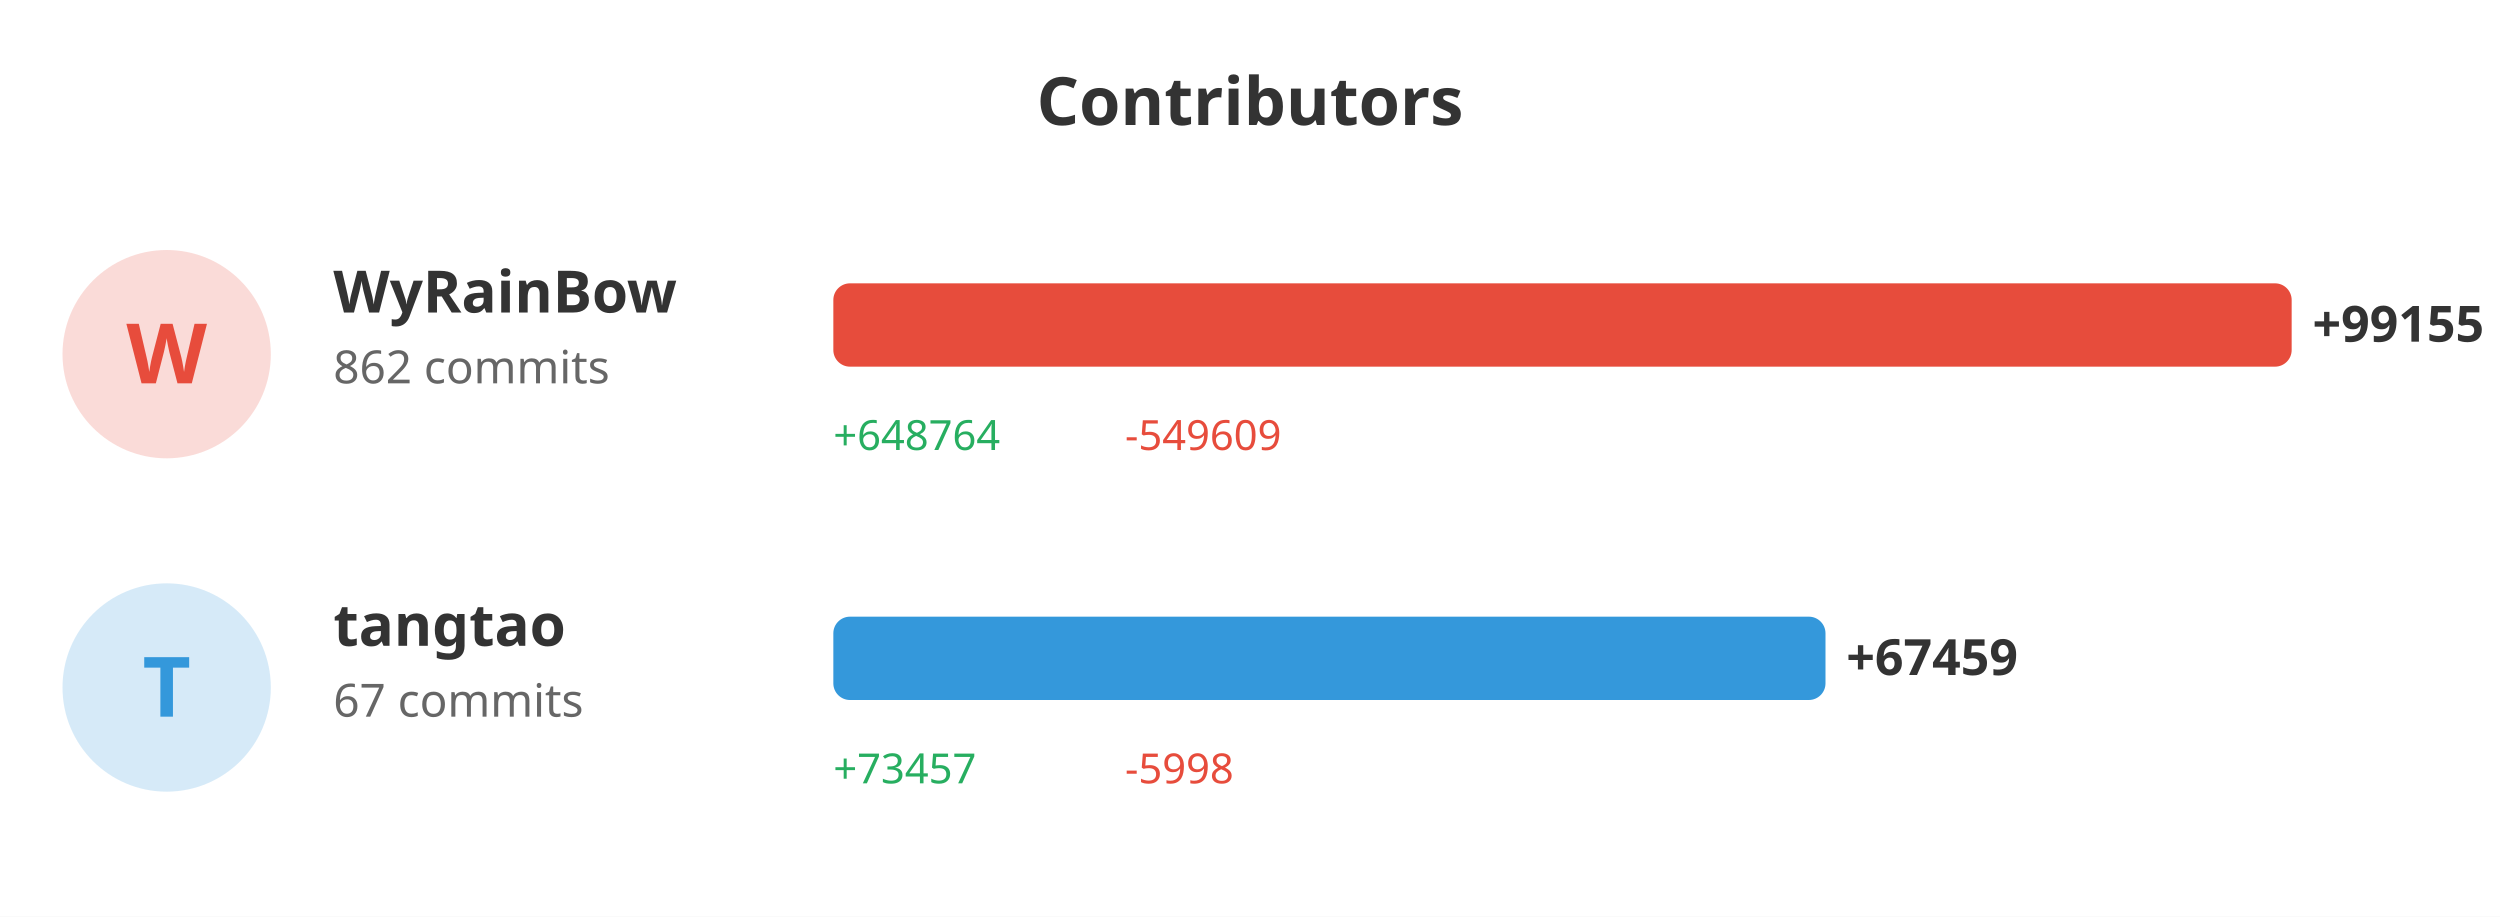
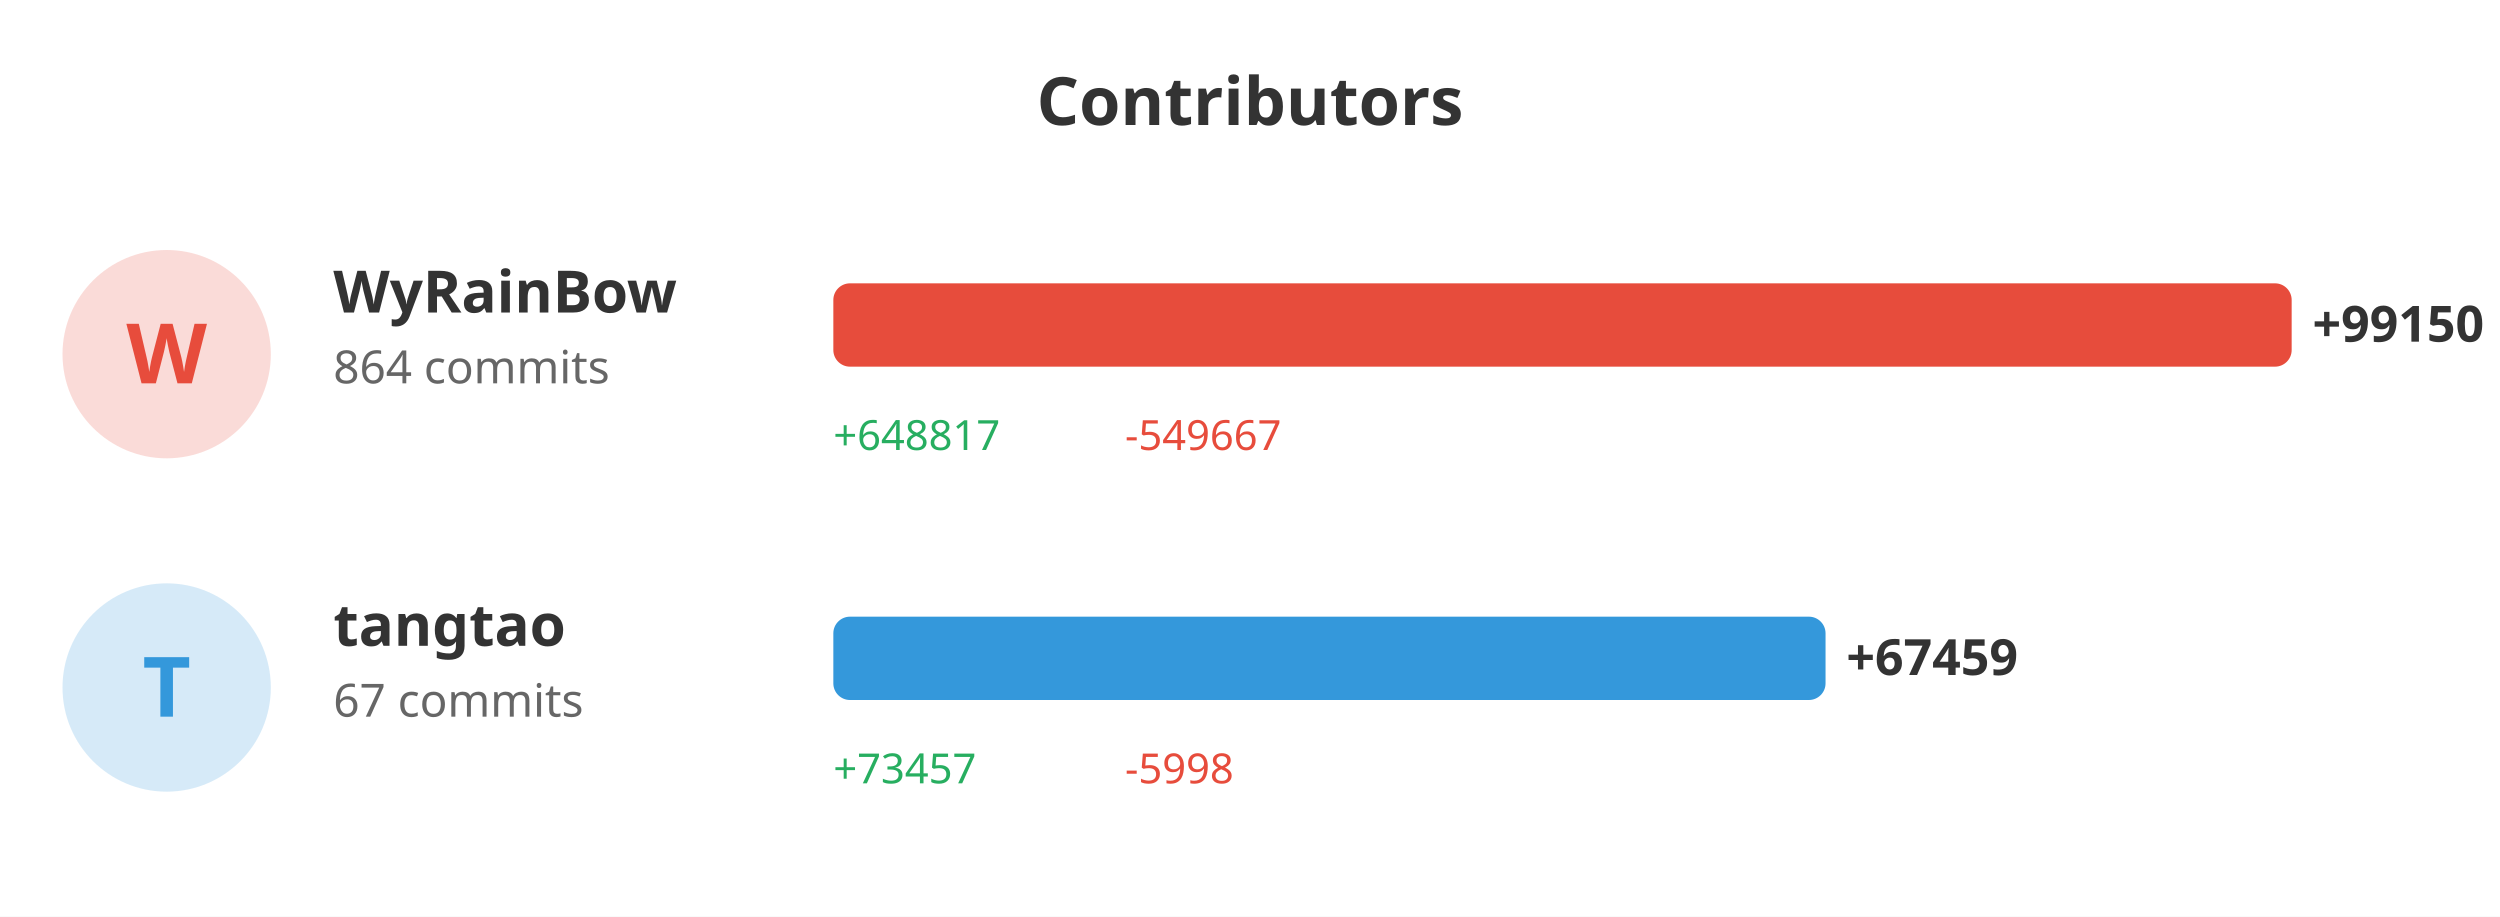
<svg xmlns="http://www.w3.org/2000/svg" width="600" height="220">
  <rect width="100%" height="100%" fill="#ffffff" />
  <text x="300" y="30" fill="#333" font-size="16" font-weight="bold" text-anchor="middle" font-family="sans-serif">Contributors</text>
  <circle cx="40" cy="85" r="25" fill="#e74c3c" opacity="0.2" />
  <text x="40" y="92" fill="#e74c3c" font-size="20" font-weight="bold" text-anchor="middle" font-family="sans-serif">W</text>
  <text x="80" y="75" fill="#333" font-size="14" font-weight="bold" font-family="sans-serif">WyRainBow</text>
-   <text x="80" y="92" fill="#666" font-size="11" font-family="sans-serif">862 commits</text>
+   <text x="80" y="92" fill="#666" font-size="11" font-family="sans-serif">864 commits</text>
  <rect x="200" y="68" width="350.0" height="20" fill="#e74c3c" rx="4" />
-   <text x="555.0" y="82" fill="#333" font-size="12" font-weight="bold" font-family="sans-serif">+99155</text>
-   <text x="200" y="108" fill="#27ae60" font-size="10" font-family="sans-serif">+648764</text>
-   <text x="270" y="108" fill="#e74c3c" font-size="10" font-family="sans-serif">-549609</text>
+   <text x="555.0" y="82" fill="#333" font-size="12" font-weight="bold" font-family="sans-serif">+99150</text>
+   <text x="200" y="108" fill="#27ae60" font-size="10" font-family="sans-serif">+648817</text>
+   <text x="270" y="108" fill="#e74c3c" font-size="10" font-family="sans-serif">-549667</text>
  <circle cx="40" cy="165" r="25" fill="#3498db" opacity="0.2" />
  <text x="40" y="172" fill="#3498db" font-size="20" font-weight="bold" text-anchor="middle" font-family="sans-serif">T</text>
  <text x="80" y="155" fill="#333" font-size="14" font-weight="bold" font-family="sans-serif">tangtao</text>
  <text x="80" y="172" fill="#666" font-size="11" font-family="sans-serif">67 commits</text>
-   <rect x="200" y="148" width="238.119" height="20" fill="#3498db" rx="4" />
-   <text x="443.119" y="162" fill="#333" font-size="12" font-weight="bold" font-family="sans-serif">+67459</text>
+   <rect x="200" y="148" width="238.131" height="20" fill="#3498db" rx="4" />
+   <text x="443.131" y="162" fill="#333" font-size="12" font-weight="bold" font-family="sans-serif">+67459</text>
  <text x="200" y="188" fill="#27ae60" font-size="10" font-family="sans-serif">+73457</text>
  <text x="270" y="188" fill="#e74c3c" font-size="10" font-family="sans-serif">-5998</text>
</svg>
